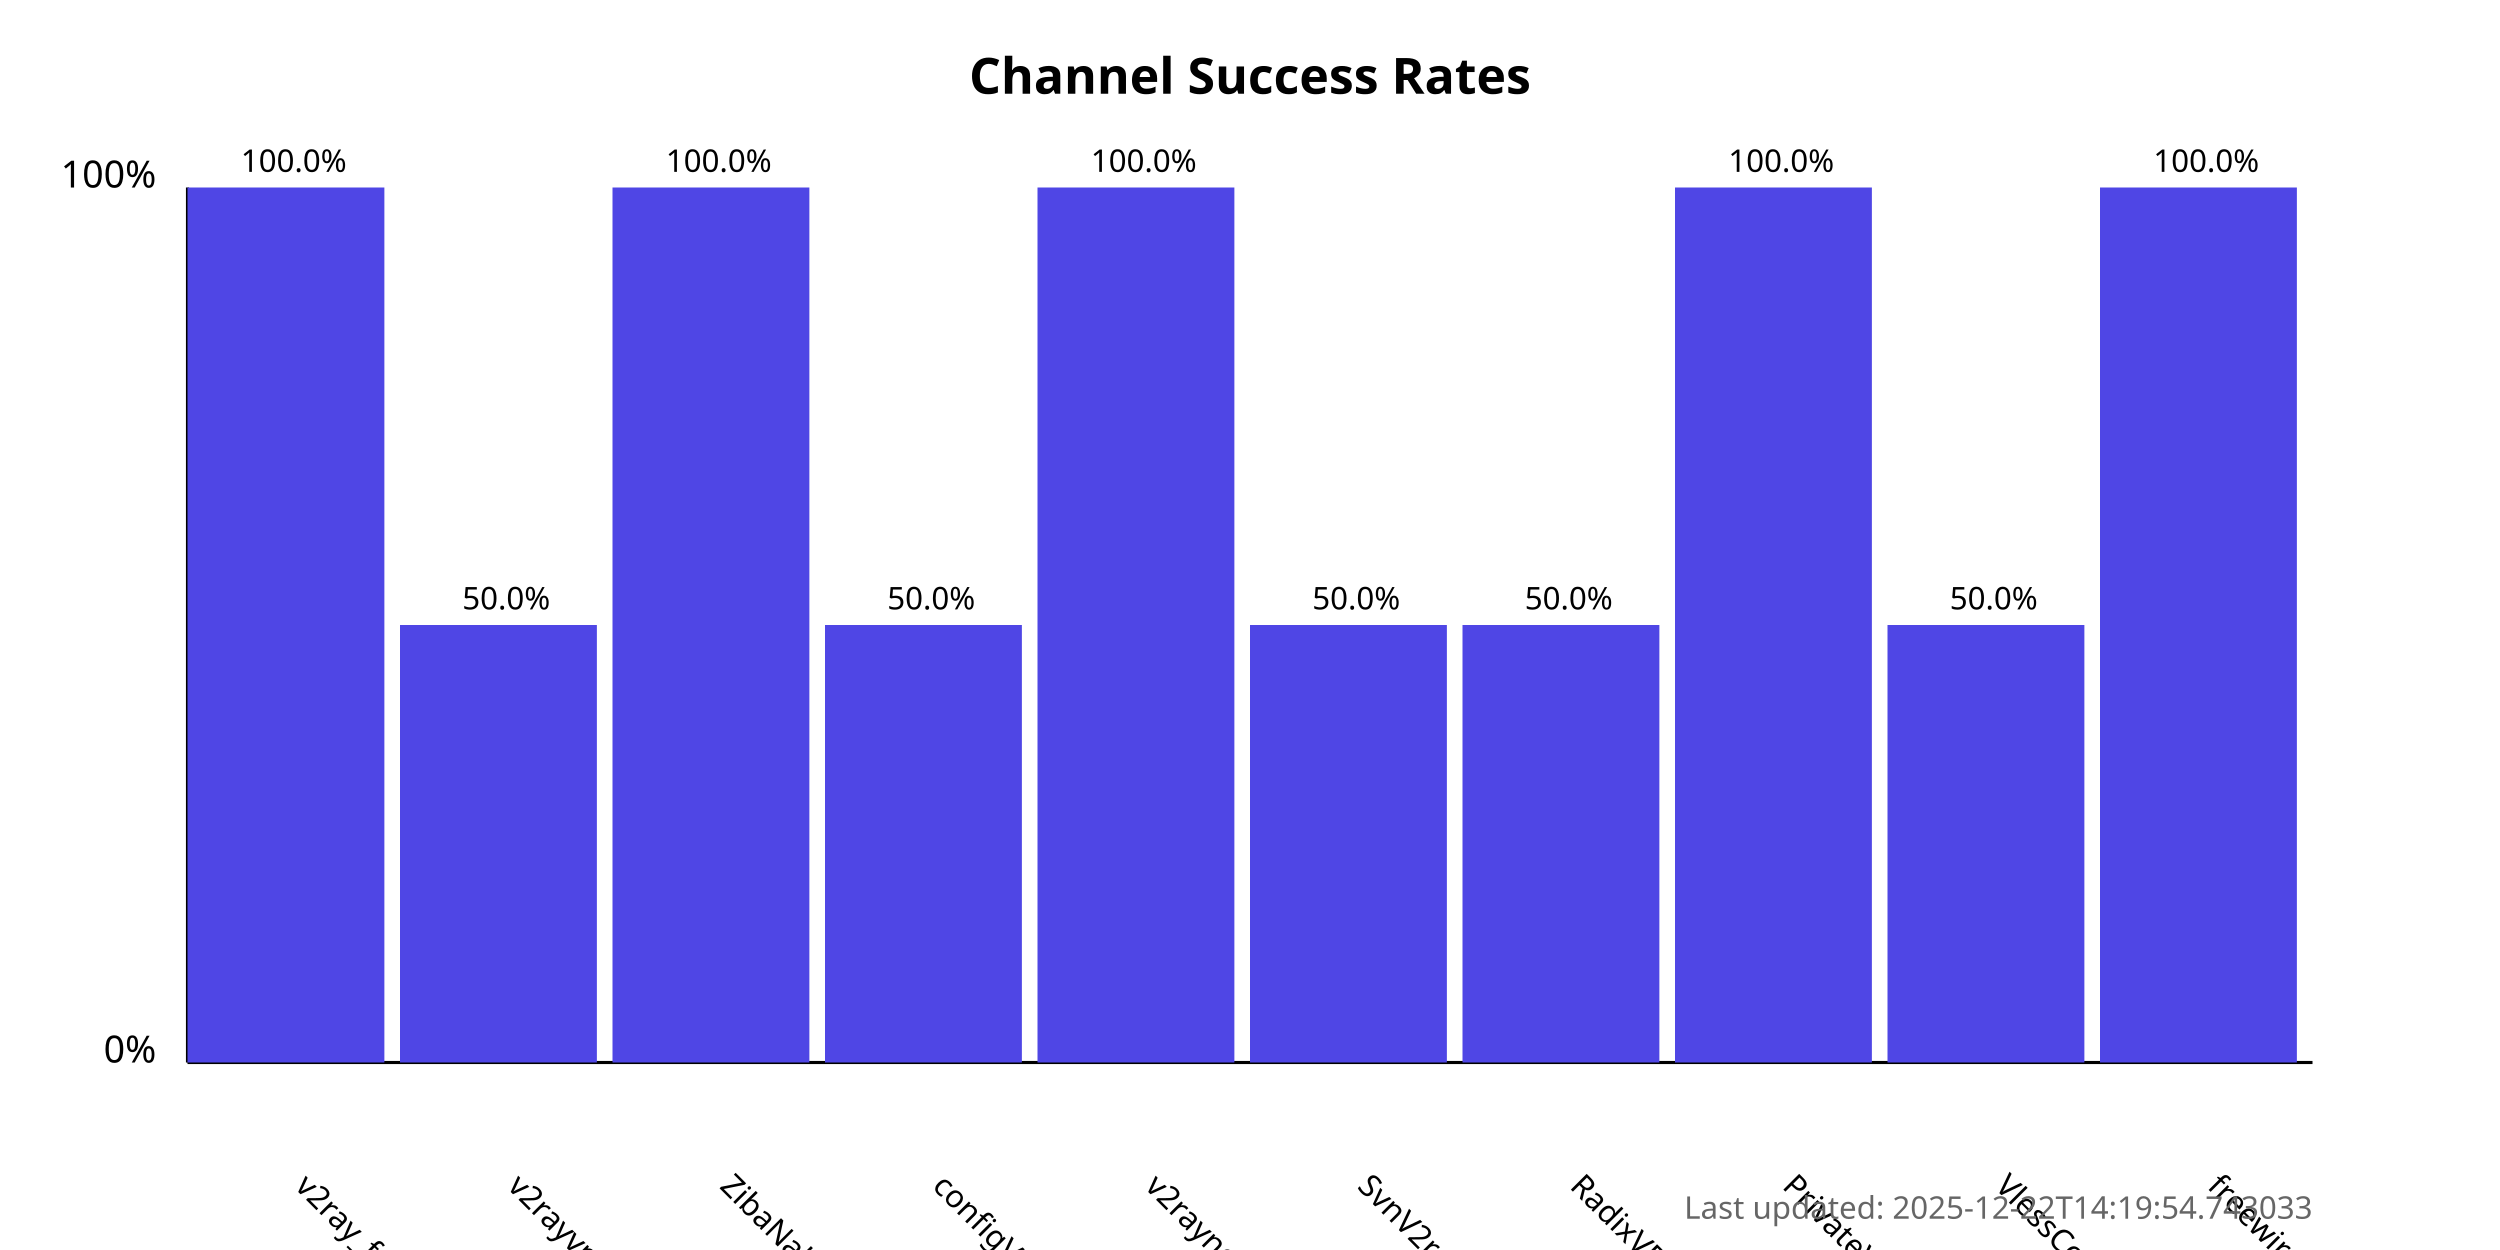
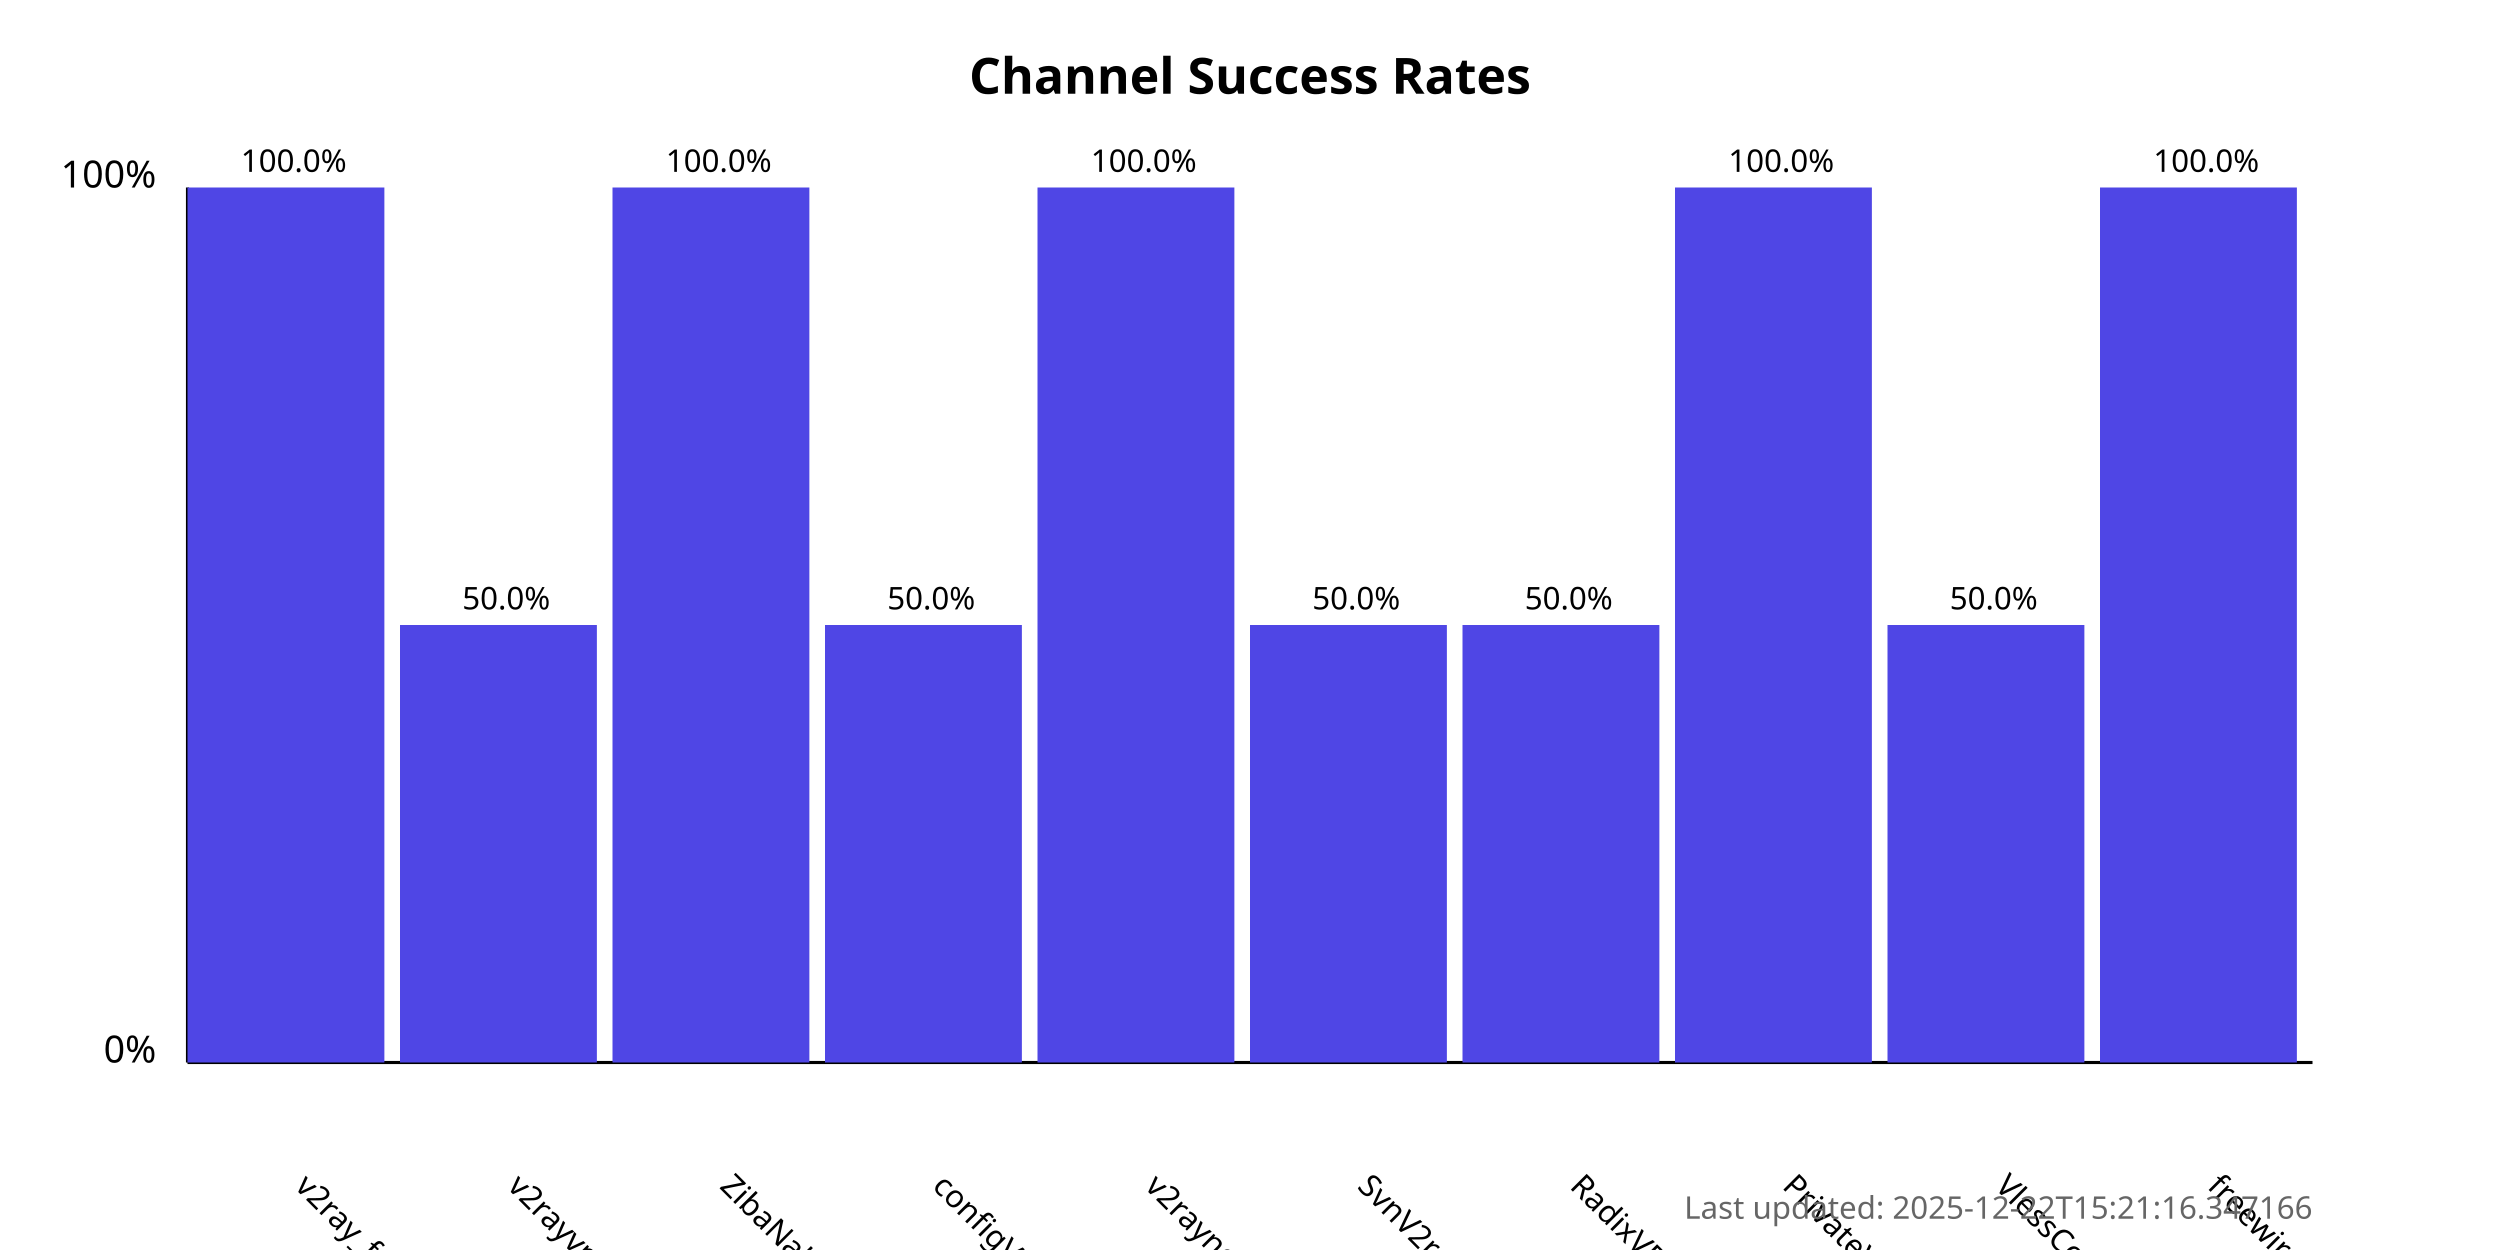
<svg xmlns="http://www.w3.org/2000/svg" width="800" height="400">
  <style>
            .chart-title { font: bold 16px sans-serif; }
            .axis-label { font: 12px sans-serif; }
            .tick-label { font: 10px sans-serif; }
            .bar { fill: #4f46e5; }
            .bar:hover { fill: #6366f1; }
            .timestamp { font: 10px sans-serif; fill: #666; }
        </style>
  <text x="400.0" y="30" text-anchor="middle" class="chart-title">
            Channel Success Rates
        </text>
  <line x1="60" y1="340" x2="60" y2="60" stroke="black" stroke-width="1" />
  <line x1="60" y1="340" x2="740" y2="340" stroke="black" stroke-width="1" />
  <text x="50" y="340" text-anchor="end" class="axis-label">0%</text>
  <text x="50" y="60" text-anchor="end" class="axis-label">100%</text>
  <g>
    <rect x="60" y="60.0" width="63.0" height="280.0" class="bar" />
    <text x="94.0" y="380" transform="rotate(45, 94.0, 380)" text-anchor="start" class="tick-label">
                v2ray_free_conf
            </text>
    <text x="94.0" y="55.0" text-anchor="middle" class="tick-label">
                100.0%
            </text>
  </g>
  <g>
    <rect x="128.0" y="200.0" width="63.0" height="140.0" class="bar" />
    <text x="162.0" y="380" transform="rotate(45, 162.0, 380)" text-anchor="start" class="tick-label">
                v2rayvpno
            </text>
    <text x="162.0" y="195.0" text-anchor="middle" class="tick-label">
                50.0%
            </text>
  </g>
  <g>
    <rect x="196.0" y="60.0" width="63.0" height="280.0" class="bar" />
    <text x="230.0" y="380" transform="rotate(45, 230.0, 380)" text-anchor="start" class="tick-label">
                ZibaNabz
            </text>
    <text x="230.0" y="55.0" text-anchor="middle" class="tick-label">
                100.0%
            </text>
  </g>
  <g>
    <rect x="264.0" y="200.0" width="63.0" height="140.0" class="bar" />
    <text x="298.0" y="380" transform="rotate(45, 298.0, 380)" text-anchor="start" class="tick-label">
                configV2rayForFree
            </text>
    <text x="298.0" y="195.0" text-anchor="middle" class="tick-label">
                50.0%
            </text>
  </g>
  <g>
    <rect x="332.0" y="60.0" width="63.0" height="280.0" class="bar" />
    <text x="366.0" y="380" transform="rotate(45, 366.0, 380)" text-anchor="start" class="tick-label">
                v2rayngvpn
            </text>
    <text x="366.0" y="55.0" text-anchor="middle" class="tick-label">
                100.0%
            </text>
  </g>
  <g>
    <rect x="400.0" y="200.0" width="63.0" height="140.0" class="bar" />
    <text x="434.0" y="380" transform="rotate(45, 434.0, 380)" text-anchor="start" class="tick-label">
                SvnV2ray
            </text>
    <text x="434.0" y="195.0" text-anchor="middle" class="tick-label">
                50.0%
            </text>
  </g>
  <g>
    <rect x="468.0" y="200.0" width="63.0" height="140.0" class="bar" />
    <text x="502.0" y="380" transform="rotate(45, 502.0, 380)" text-anchor="start" class="tick-label">
                RadixVPN
            </text>
    <text x="502.0" y="195.0" text-anchor="middle" class="tick-label">
                50.0%
            </text>
  </g>
  <g>
    <rect x="536.0" y="60.0" width="63.0" height="280.0" class="bar" />
    <text x="570.0" y="380" transform="rotate(45, 570.0, 380)" text-anchor="start" class="tick-label">
                PrivateVPNs
            </text>
    <text x="570.0" y="55.0" text-anchor="middle" class="tick-label">
                100.0%
            </text>
  </g>
  <g>
    <rect x="604.0" y="200.0" width="63.0" height="140.0" class="bar" />
    <text x="638.0" y="380" transform="rotate(45, 638.0, 380)" text-anchor="start" class="tick-label">
                VlessConfig
            </text>
    <text x="638.0" y="195.0" text-anchor="middle" class="tick-label">
                50.0%
            </text>
  </g>
  <g>
    <rect x="672.0" y="60.0" width="63.0" height="280.0" class="bar" />
    <text x="706.0" y="380" transform="rotate(45, 706.0, 380)" text-anchor="start" class="tick-label">
                freewireguard
            </text>
    <text x="706.0" y="55.0" text-anchor="middle" class="tick-label">
                100.0%
            </text>
  </g>
  <text x="740" y="390" text-anchor="end" class="timestamp">
-             Last updated: 2025-12-22T14:19:54.743033
+             Last updated: 2025-12-22T15:21:16.347166
        </text>
</svg>
